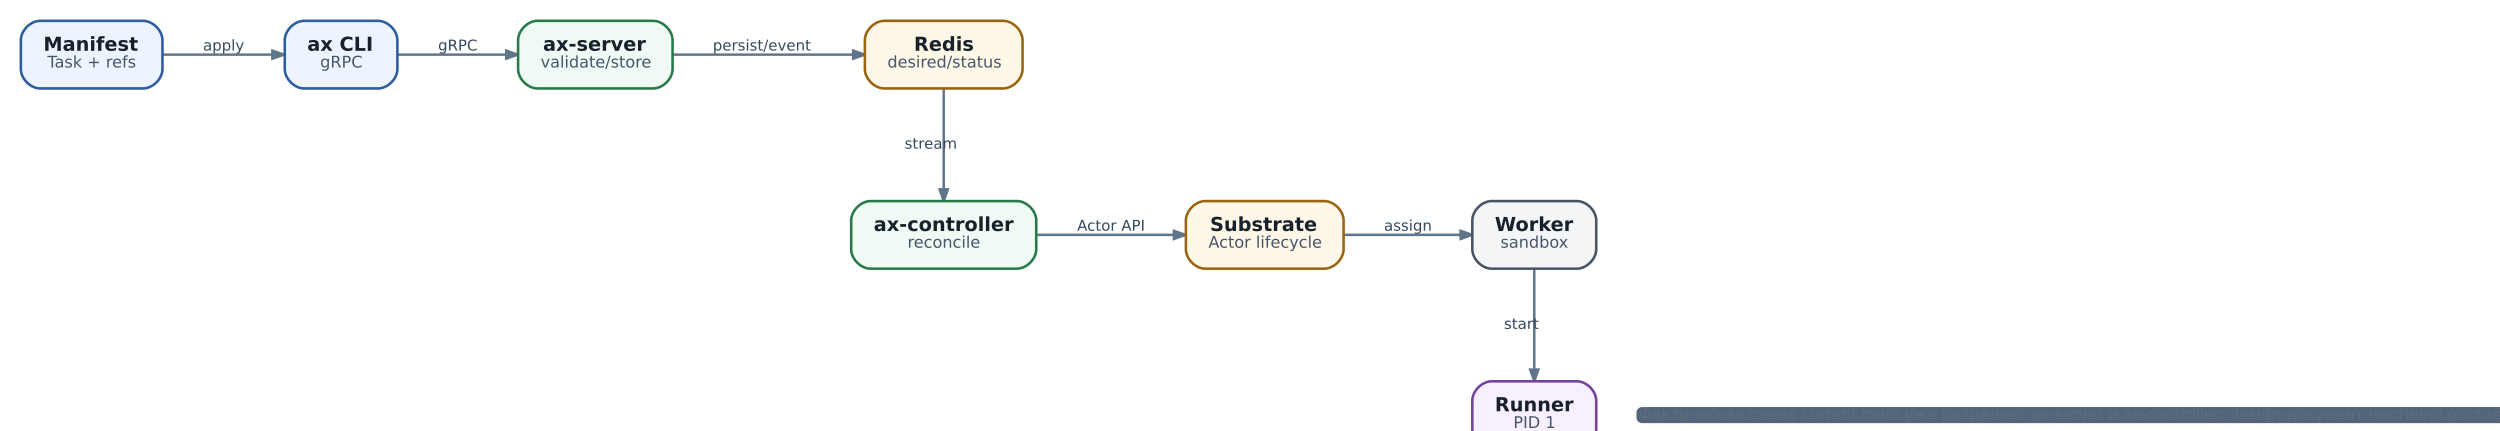
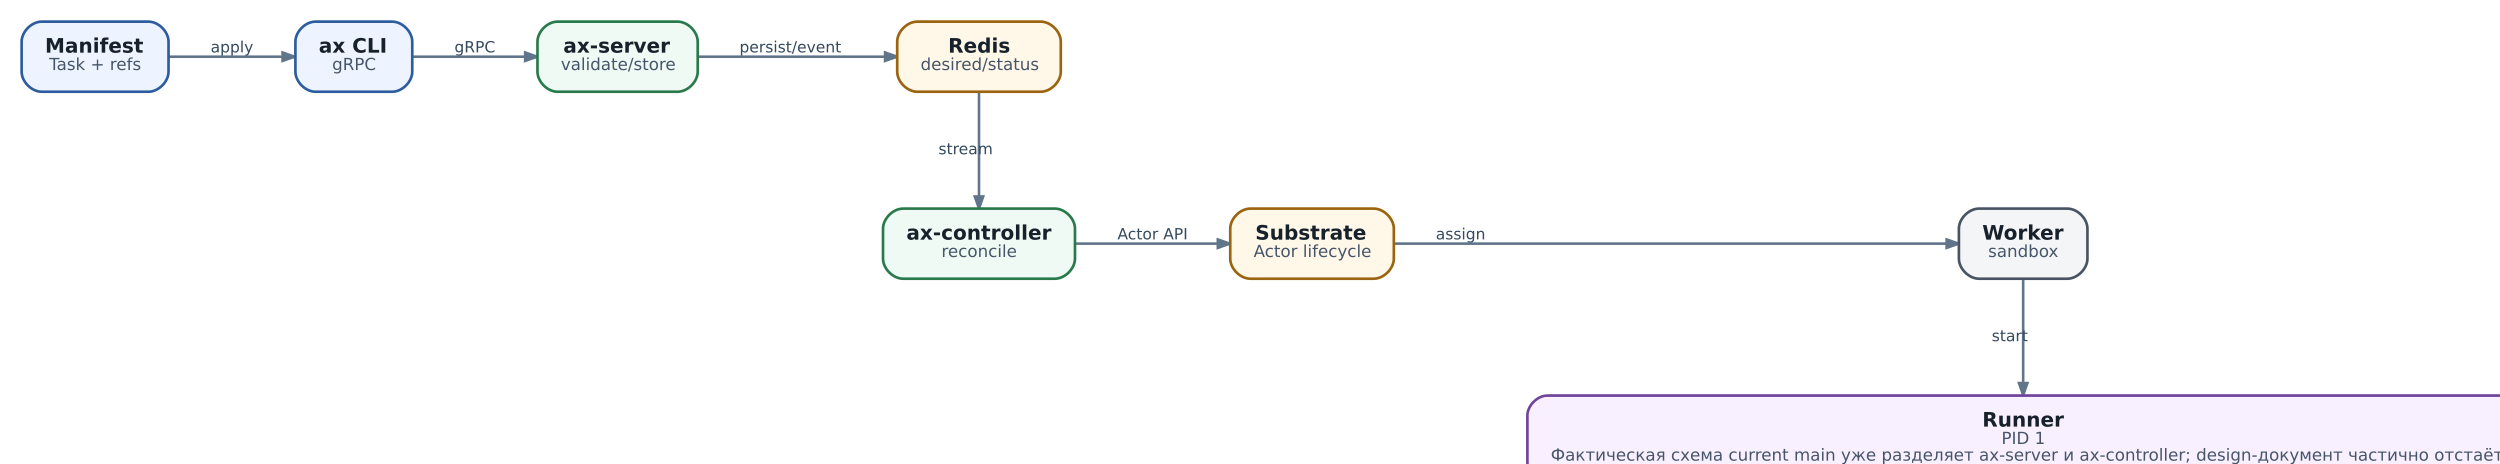
- <svg xmlns="http://www.w3.org/2000/svg" aria-label="AX Task: путь от декларации до выполняемого агента" class="diagram diagram-redrawn" height="291.92" role="img" style="width:100%;height:auto;overflow:visible" viewbox="0.00 0.00 1577.92 291.92" width="1577.92">
-   <g class="graph" id="graph0" transform="scale(1 1) rotate(0) translate(12.96 278.96)">
+ <svg xmlns="http://www.w3.org/2000/svg" aria-label="AX Task: путь от декларации до выполняемого агента" class="diagram diagram-redrawn" height="301.92" role="img" style="width:100%;height:auto;overflow:visible" viewbox="0.00 0.00 1521.92 301.92" width="1521.92">
+   <g class="graph" id="graph0" transform="scale(1 1) rotate(0) translate(12.96 288.96)">
    <g class="edge" id="edge1">
-       <path d="M88.03,-245C109.37,-245 135.05,-245 156.23,-245" fill="none" stroke="#60748a" stroke-width="1.55" />
-       <polygon fill="#60748a" points="156.31,-247.52 163.51,-245 156.31,-242.48 156.31,-247.52" stroke="#60748a" stroke-width="1.55" />
-       <text fill="#34495e" font-family="DejaVu Sans" font-size="9.30" text-anchor="middle" x="126" y="-247.56">apply</text>
+       <path d="M88.03,-255C109.37,-255 135.05,-255 156.23,-255" fill="none" stroke="#60748a" stroke-width="1.55" />
+       <polygon fill="#60748a" points="156.31,-257.52 163.51,-255 156.31,-252.48 156.31,-257.52" stroke="#60748a" stroke-width="1.55" />
+       <text fill="#34495e" font-family="DejaVu Sans" font-size="9.30" text-anchor="middle" x="126" y="-257.56">apply</text>
    </g>
    <g class="edge" id="edge2">
-       <path d="M234.23,-245C253.9,-245 279.04,-245 301.37,-245" fill="none" stroke="#60748a" stroke-width="1.55" />
-       <polygon fill="#60748a" points="301.63,-247.52 308.83,-245 301.63,-242.48 301.63,-247.52" stroke="#60748a" stroke-width="1.55" />
-       <text fill="#34495e" font-family="DejaVu Sans" font-size="9.30" text-anchor="middle" x="271.5" y="-247.56">gRPC</text>
+       <path d="M234.23,-255C253.9,-255 279.04,-255 301.37,-255" fill="none" stroke="#60748a" stroke-width="1.55" />
+       <polygon fill="#60748a" points="301.63,-257.52 308.83,-255 301.63,-252.48 301.63,-257.52" stroke="#60748a" stroke-width="1.55" />
+       <text fill="#34495e" font-family="DejaVu Sans" font-size="9.30" text-anchor="middle" x="271.5" y="-257.56">gRPC</text>
    </g>
    <g class="edge" id="edge3">
-       <path d="M405.07,-245C438.12,-245 482.43,-245 517.16,-245" fill="none" stroke="#60748a" stroke-width="1.55" />
-       <polygon fill="#60748a" points="517.22,-247.52 524.42,-245 517.22,-242.48 517.22,-247.52" stroke="#60748a" stroke-width="1.55" />
-       <text fill="#34495e" font-family="DejaVu Sans" font-size="9.30" text-anchor="middle" x="460.5" y="-247.56">persist/event</text>
+       <path d="M405.07,-255C438.12,-255 482.43,-255 517.16,-255" fill="none" stroke="#60748a" stroke-width="1.55" />
+       <polygon fill="#60748a" points="517.22,-257.52 524.42,-255 517.22,-252.48 517.22,-257.52" stroke="#60748a" stroke-width="1.55" />
+       <text fill="#34495e" font-family="DejaVu Sans" font-size="9.30" text-anchor="middle" x="460.5" y="-257.56">persist/event</text>
    </g>
    <g class="edge" id="edge4">
-       <path d="M573.5,-223.65C573.5,-206 573.5,-180.79 573.5,-161.43" fill="none" stroke="#60748a" stroke-width="1.55" />
-       <polygon fill="#60748a" points="576.02,-161.27 573.5,-154.07 570.98,-161.27 576.02,-161.27" stroke="#60748a" stroke-width="1.55" />
-       <text fill="#34495e" font-family="DejaVu Sans" font-size="9.30" text-anchor="middle" x="565.5" y="-186.56">stream</text>
+       <path d="M573.5,-233.65C573.5,-216 573.5,-190.79 573.5,-171.43" fill="none" stroke="#60748a" stroke-width="1.55" />
+       <polygon fill="#60748a" points="576.02,-171.27 573.5,-164.07 570.98,-171.27 576.02,-171.27" stroke="#60748a" stroke-width="1.55" />
+       <text fill="#34495e" font-family="DejaVu Sans" font-size="9.30" text-anchor="middle" x="565.5" y="-196.56">stream</text>
    </g>
    <g class="edge" id="edge5">
-       <path d="M631.1,-133C657.87,-133 689.74,-133 716.39,-133" fill="none" stroke="#60748a" stroke-width="1.55" />
-       <polygon fill="#60748a" points="716.56,-135.52 723.76,-133 716.56,-130.48 716.56,-135.52" stroke="#60748a" stroke-width="1.55" />
-       <text fill="#34495e" font-family="DejaVu Sans" font-size="9.30" text-anchor="middle" x="677.5" y="-135.56">Actor API</text>
+       <path d="M631.1,-143C657.87,-143 689.74,-143 716.39,-143" fill="none" stroke="#60748a" stroke-width="1.55" />
+       <polygon fill="#60748a" points="716.56,-145.52 723.76,-143 716.56,-140.48 716.56,-145.52" stroke="#60748a" stroke-width="1.55" />
+       <text fill="#34495e" font-family="DejaVu Sans" font-size="9.30" text-anchor="middle" x="677.5" y="-145.56">Actor API</text>
    </g>
    <g class="edge" id="edge6">
-       <path d="M822.31,-133C845.12,-133 872.16,-133 894.52,-133" fill="none" stroke="#60748a" stroke-width="1.55" />
-       <polygon fill="#60748a" points="894.71,-135.52 901.91,-133 894.71,-130.48 894.71,-135.52" stroke="#60748a" stroke-width="1.55" />
-       <text fill="#34495e" font-family="DejaVu Sans" font-size="9.30" text-anchor="middle" x="862" y="-135.56">assign</text>
+       <path d="M822.23,-143C904.86,-143 1072.38,-143 1152.85,-143" fill="none" stroke="#60748a" stroke-width="1.55" />
+       <polygon fill="#60748a" points="1153.16,-145.52 1160.36,-143 1153.16,-140.48 1153.16,-145.52" stroke="#60748a" stroke-width="1.55" />
+       <text fill="#34495e" font-family="DejaVu Sans" font-size="9.30" text-anchor="middle" x="862" y="-145.56">assign</text>
    </g>
    <g class="edge" id="edge7">
-       <path d="M940.5,-111.65C940.5,-94 940.5,-68.79 940.5,-49.43" fill="none" stroke="#60748a" stroke-width="1.55" />
-       <polygon fill="#60748a" points="943.02,-49.27 940.5,-42.07 937.98,-49.27 943.02,-49.27" stroke="#60748a" stroke-width="1.55" />
-       <text fill="#34495e" font-family="DejaVu Sans" font-size="9.30" text-anchor="middle" x="932.5" y="-74.56">start</text>
+       <path d="M1199,-121.9C1199,-104.59 1199,-79.75 1199,-59.69" fill="none" stroke="#60748a" stroke-width="1.55" />
+       <polygon fill="#60748a" points="1201.52,-59.46 1199,-52.26 1196.48,-59.46 1201.52,-59.46" stroke="#60748a" stroke-width="1.55" />
+       <text fill="#34495e" font-family="DejaVu Sans" font-size="9.30" text-anchor="middle" x="1191" y="-84.56">start</text>
    </g>
    <g class="node" id="node1">
-       <path d="M76,-266C76,-266 12,-266 12,-266 6,-266 0,-260 0,-254 0,-254 0,-236 0,-236 0,-230 6,-224 12,-224 12,-224 76,-224 76,-224 82,-224 88,-230 88,-236 88,-236 88,-254 88,-254 88,-260 82,-266 76,-266" fill="#edf4ff" stroke="#2d5d9f" stroke-width="1.6" />
-       <text fill="#17212b" font-family="DejaVu Sans" font-size="12.00" font-weight="bold" text-anchor="start" x="14" y="-247.4">Manifest</text>
-       <text fill="#465569" font-family="DejaVu Sans" font-size="10.00" text-anchor="start" x="16.5" y="-237">Task + refs</text>
+       <path d="M76,-276C76,-276 12,-276 12,-276 6,-276 0,-270 0,-264 0,-264 0,-246 0,-246 0,-240 6,-234 12,-234 12,-234 76,-234 76,-234 82,-234 88,-240 88,-246 88,-246 88,-264 88,-264 88,-270 82,-276 76,-276" fill="#edf4ff" stroke="#2d5d9f" stroke-width="1.6" />
+       <text fill="#17212b" font-family="DejaVu Sans" font-size="12.00" font-weight="bold" text-anchor="start" x="14" y="-257.4">Manifest</text>
+       <text fill="#465569" font-family="DejaVu Sans" font-size="10.00" text-anchor="start" x="16.5" y="-247">Task + refs</text>
    </g>
    <g class="node" id="node2">
-       <path d="M222,-266C222,-266 176,-266 176,-266 170,-266 164,-260 164,-254 164,-254 164,-236 164,-236 164,-230 170,-224 176,-224 176,-224 222,-224 222,-224 228,-224 234,-230 234,-236 234,-236 234,-254 234,-254 234,-260 228,-266 222,-266" fill="#edf4ff" stroke="#2d5d9f" stroke-width="1.6" />
-       <text fill="#17212b" font-family="DejaVu Sans" font-size="12.00" font-weight="bold" text-anchor="start" x="178" y="-247.4">ax CLI</text>
-       <text fill="#465569" font-family="DejaVu Sans" font-size="10.00" text-anchor="start" x="186" y="-237">gRPC</text>
+       <path d="M222,-276C222,-276 176,-276 176,-276 170,-276 164,-270 164,-264 164,-264 164,-246 164,-246 164,-240 170,-234 176,-234 176,-234 222,-234 222,-234 228,-234 234,-240 234,-246 234,-246 234,-264 234,-264 234,-270 228,-276 222,-276" fill="#edf4ff" stroke="#2d5d9f" stroke-width="1.6" />
+       <text fill="#17212b" font-family="DejaVu Sans" font-size="12.00" font-weight="bold" text-anchor="start" x="178" y="-257.4">ax CLI</text>
+       <text fill="#465569" font-family="DejaVu Sans" font-size="10.00" text-anchor="start" x="186" y="-247">gRPC</text>
    </g>
    <g class="node" id="node3">
-       <path d="M393,-266C393,-266 321,-266 321,-266 315,-266 309,-260 309,-254 309,-254 309,-236 309,-236 309,-230 315,-224 321,-224 321,-224 393,-224 393,-224 399,-224 405,-230 405,-236 405,-236 405,-254 405,-254 405,-260 399,-266 393,-266" fill="#eefaf3" stroke="#287a4b" stroke-width="1.6" />
-       <text fill="#17212b" font-family="DejaVu Sans" font-size="12.00" font-weight="bold" text-anchor="start" x="324.5" y="-247.4">ax-server</text>
-       <text fill="#465569" font-family="DejaVu Sans" font-size="10.00" text-anchor="start" x="323" y="-237">validate/store</text>
+       <path d="M393,-276C393,-276 321,-276 321,-276 315,-276 309,-270 309,-264 309,-264 309,-246 309,-246 309,-240 315,-234 321,-234 321,-234 393,-234 393,-234 399,-234 405,-240 405,-246 405,-246 405,-264 405,-264 405,-270 399,-276 393,-276" fill="#eefaf3" stroke="#287a4b" stroke-width="1.6" />
+       <text fill="#17212b" font-family="DejaVu Sans" font-size="12.00" font-weight="bold" text-anchor="start" x="324.5" y="-257.4">ax-server</text>
+       <text fill="#465569" font-family="DejaVu Sans" font-size="10.00" text-anchor="start" x="323" y="-247">validate/store</text>
    </g>
    <g class="node" id="node4">
-       <path d="M610.5,-266C610.5,-266 536.5,-266 536.5,-266 530.5,-266 524.5,-260 524.5,-254 524.5,-254 524.5,-236 524.5,-236 524.5,-230 530.5,-224 536.5,-224 536.5,-224 610.5,-224 610.5,-224 616.5,-224 622.5,-230 622.5,-236 622.5,-236 622.5,-254 622.5,-254 622.5,-260 616.5,-266 610.5,-266" fill="#fff7e8" stroke="#9a6410" stroke-width="1.6" />
-       <text fill="#17212b" font-family="DejaVu Sans" font-size="12.00" font-weight="bold" text-anchor="start" x="555" y="-247.4">Redis</text>
-       <text fill="#465569" font-family="DejaVu Sans" font-size="10.00" text-anchor="start" x="538.5" y="-237">desired/status</text>
+       <path d="M610.5,-276C610.5,-276 536.5,-276 536.5,-276 530.5,-276 524.5,-270 524.5,-264 524.5,-264 524.5,-246 524.5,-246 524.5,-240 530.5,-234 536.5,-234 536.5,-234 610.5,-234 610.5,-234 616.5,-234 622.5,-240 622.5,-246 622.5,-246 622.5,-264 622.5,-264 622.5,-270 616.5,-276 610.5,-276" fill="#fff7e8" stroke="#9a6410" stroke-width="1.6" />
+       <text fill="#17212b" font-family="DejaVu Sans" font-size="12.00" font-weight="bold" text-anchor="start" x="555" y="-257.4">Redis</text>
+       <text fill="#465569" font-family="DejaVu Sans" font-size="10.00" text-anchor="start" x="538.5" y="-247">desired/status</text>
    </g>
    <g class="node" id="node5">
-       <path d="M619,-154C619,-154 528,-154 528,-154 522,-154 516,-148 516,-142 516,-142 516,-124 516,-124 516,-118 522,-112 528,-112 528,-112 619,-112 619,-112 625,-112 631,-118 631,-124 631,-124 631,-142 631,-142 631,-148 625,-154 619,-154" fill="#eefaf3" stroke="#287a4b" stroke-width="1.6" />
-       <text fill="#17212b" font-family="DejaVu Sans" font-size="12.00" font-weight="bold" text-anchor="start" x="530" y="-135.4">ax-controller</text>
-       <text fill="#465569" font-family="DejaVu Sans" font-size="10.00" text-anchor="start" x="551" y="-125">reconcile</text>
+       <path d="M619,-164C619,-164 528,-164 528,-164 522,-164 516,-158 516,-152 516,-152 516,-134 516,-134 516,-128 522,-122 528,-122 528,-122 619,-122 619,-122 625,-122 631,-128 631,-134 631,-134 631,-152 631,-152 631,-158 625,-164 619,-164" fill="#eefaf3" stroke="#287a4b" stroke-width="1.6" />
+       <text fill="#17212b" font-family="DejaVu Sans" font-size="12.00" font-weight="bold" text-anchor="start" x="530" y="-145.4">ax-controller</text>
+       <text fill="#465569" font-family="DejaVu Sans" font-size="10.00" text-anchor="start" x="551" y="-135">reconcile</text>
    </g>
    <g class="node" id="node6">
-       <path d="M810,-154C810,-154 736,-154 736,-154 730,-154 724,-148 724,-142 724,-142 724,-124 724,-124 724,-118 730,-112 736,-112 736,-112 810,-112 810,-112 816,-112 822,-118 822,-124 822,-124 822,-142 822,-142 822,-148 816,-154 810,-154" fill="#fff7e8" stroke="#9a6410" stroke-width="1.6" />
-       <text fill="#17212b" font-family="DejaVu Sans" font-size="12.00" font-weight="bold" text-anchor="start" x="739" y="-135.4">Substrate</text>
-       <text fill="#465569" font-family="DejaVu Sans" font-size="10.00" text-anchor="start" x="738" y="-125">Actor lifecycle</text>
+       <path d="M810,-164C810,-164 736,-164 736,-164 730,-164 724,-158 724,-152 724,-152 724,-134 724,-134 724,-128 730,-122 736,-122 736,-122 810,-122 810,-122 816,-122 822,-128 822,-134 822,-134 822,-152 822,-152 822,-158 816,-164 810,-164" fill="#fff7e8" stroke="#9a6410" stroke-width="1.6" />
+       <text fill="#17212b" font-family="DejaVu Sans" font-size="12.00" font-weight="bold" text-anchor="start" x="739" y="-145.4">Substrate</text>
+       <text fill="#465569" font-family="DejaVu Sans" font-size="10.00" text-anchor="start" x="738" y="-135">Actor lifecycle</text>
    </g>
    <g class="node" id="node7">
-       <path d="M967,-154C967,-154 914,-154 914,-154 908,-154 902,-148 902,-142 902,-142 902,-124 902,-124 902,-118 908,-112 914,-112 914,-112 967,-112 967,-112 973,-112 979,-118 979,-124 979,-124 979,-142 979,-142 979,-148 973,-154 967,-154" fill="#f3f5f7" stroke="#495463" stroke-width="1.6" />
-       <text fill="#17212b" font-family="DejaVu Sans" font-size="12.00" font-weight="bold" text-anchor="start" x="916" y="-135.4">Worker</text>
-       <text fill="#465569" font-family="DejaVu Sans" font-size="10.00" text-anchor="start" x="919.5" y="-125">sandbox</text>
+       <path d="M1225.5,-164C1225.5,-164 1172.5,-164 1172.5,-164 1166.5,-164 1160.5,-158 1160.5,-152 1160.5,-152 1160.5,-134 1160.5,-134 1160.5,-128 1166.5,-122 1172.5,-122 1172.5,-122 1225.5,-122 1225.5,-122 1231.5,-122 1237.5,-128 1237.5,-134 1237.5,-134 1237.5,-152 1237.5,-152 1237.5,-158 1231.5,-164 1225.5,-164" fill="#f3f5f7" stroke="#495463" stroke-width="1.6" />
+       <text fill="#17212b" font-family="DejaVu Sans" font-size="12.00" font-weight="bold" text-anchor="start" x="1174.5" y="-145.4">Worker</text>
+       <text fill="#465569" font-family="DejaVu Sans" font-size="10.00" text-anchor="start" x="1178" y="-135">sandbox</text>
    </g>
    <g class="node" id="node8">
-       <path d="M967,-42C967,-42 914,-42 914,-42 908,-42 902,-36 902,-30 902,-30 902,-12 902,-12 902,-6 908,0 914,0 914,0 967,0 967,0 973,0 979,-6 979,-12 979,-12 979,-30 979,-30 979,-36 973,-42 967,-42" fill="#f8efff" stroke="#70459b" stroke-width="1.6" />
-       <text fill="#17212b" font-family="DejaVu Sans" font-size="12.00" font-weight="bold" text-anchor="start" x="916" y="-23.4">Runner</text>
-       <text fill="#465569" font-family="DejaVu Sans" font-size="10.00" text-anchor="start" x="927.5" y="-13">PID 1</text>
-     </g>
-     <g class="node" id="node9">
-       <path d="M1548.67,-26C1548.67,-26 1007.33,-26 1007.33,-26 1005.67,-26 1004,-24.33 1004,-22.67 1004,-22.67 1004,-19.33 1004,-19.33 1004,-17.67 1005.67,-16 1007.33,-16 1007.33,-16 1548.67,-16 1548.67,-16 1550.33,-16 1552,-17.67 1552,-19.33 1552,-19.33 1552,-22.67 1552,-22.67 1552,-24.33 1550.33,-26 1548.67,-26" fill="#53657a" stroke="transparent" stroke-width="1.6" />
-       <text fill="#5d6c7b" font-family="DejaVu Sans" font-size="9.50" text-anchor="middle" x="1278" y="-18.4">Фактическая схема current main уже разделяет ax-server и ax-controller; design-документ частично отстаёт.</text>
+       <path d="M1484,-52C1484,-52 914,-52 914,-52 908,-52 902,-46 902,-40 902,-40 902,-12 902,-12 902,-6 908,0 914,0 914,0 1484,0 1484,0 1490,0 1496,-6 1496,-12 1496,-12 1496,-40 1496,-40 1496,-46 1490,-52 1484,-52" fill="#f8efff" stroke="#70459b" stroke-width="1.6" />
+       <text fill="#17212b" font-family="DejaVu Sans" font-size="12.00" font-weight="bold" text-anchor="start" x="1174.5" y="-33.4">Runner</text>
+       <text fill="#465569" font-family="DejaVu Sans" font-size="10.00" text-anchor="start" x="1186" y="-23">PID 1</text>
+       <text fill="#465569" font-family="DejaVu Sans" font-size="10.00" text-anchor="start" x="916" y="-13">Фактическая схема current main уже разделяет ax-server и ax-controller; design-документ частично отстаёт.</text>
    </g>
  </g>
</svg>
